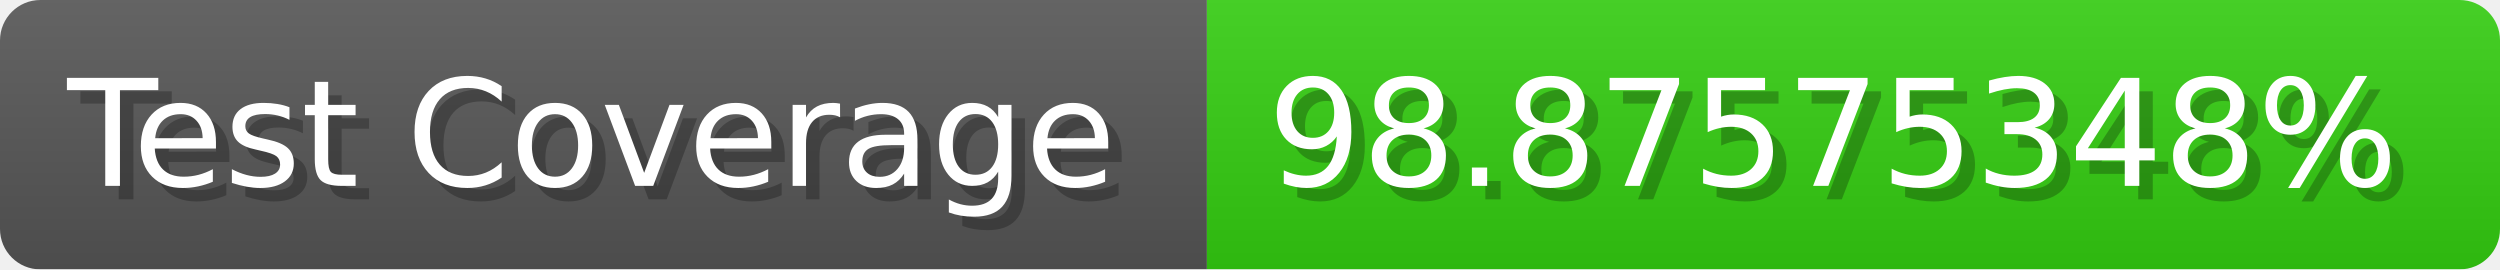
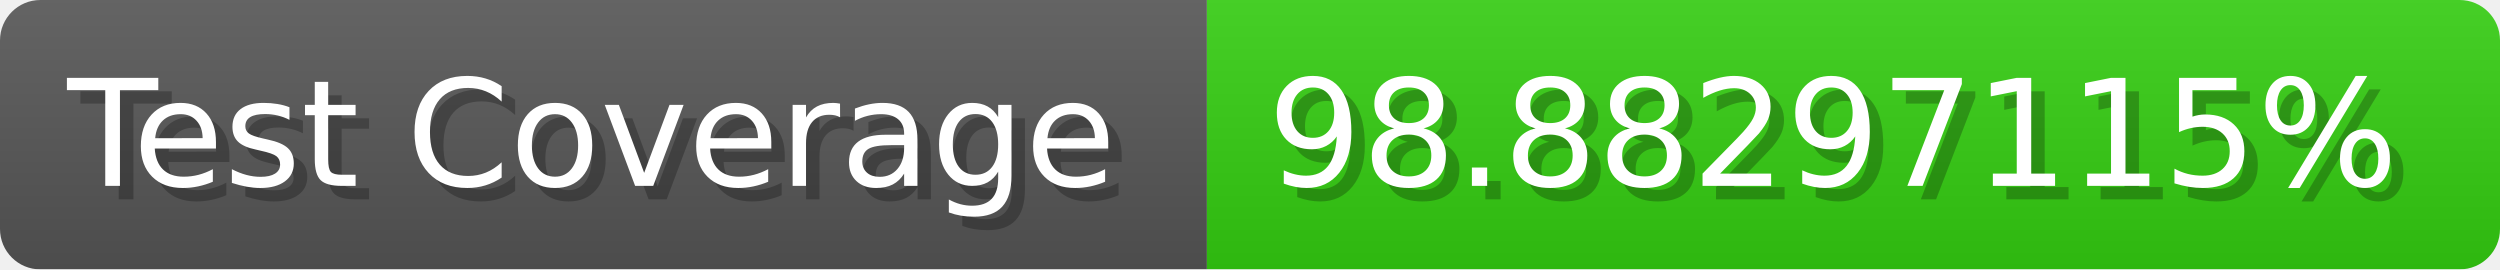
- <svg xmlns="http://www.w3.org/2000/svg" width="185.6" height="20" viewBox="0 0 1856 200" role="img" aria-label="Test Coverage: 98.87575348%">
+ <svg xmlns="http://www.w3.org/2000/svg" width="185.6" height="20" viewBox="0 0 1856 200" role="img" aria-label="Test Coverage: 98.88297115%">
  <linearGradient id="a" x2="0" y2="100%">
    <stop offset="0" stop-opacity=".1" stop-color="#EEE" />
    <stop offset="1" stop-opacity=".1" />
  </linearGradient>
  <mask id="m">
    <rect width="1856" height="200" rx="30" fill="#FFF" />
  </mask>
  <g mask="url(#m)">
    <rect width="896" height="200" fill="#555" />
    <rect width="960" height="200" fill="#3C1" x="896" />
    <rect width="1856" height="200" fill="url(#a)" />
  </g>
  <g aria-hidden="true" fill="#fff" text-anchor="start" font-family="Verdana,DejaVu Sans,sans-serif" font-size="110">
    <text x="60" y="148" textLength="796" fill="#000" opacity="0.25">Test Coverage</text>
    <text x="50" y="138" textLength="796">Test Coverage</text>
-     <text x="951" y="148" textLength="860" fill="#000" opacity="0.25">98.87575348%</text>
-     <text x="941" y="138" textLength="860">98.87575348%</text>
+     <text x="951" y="148" textLength="860" fill="#000" opacity="0.25">98.88297115%</text>
+     <text x="941" y="138" textLength="860">98.88297115%</text>
  </g>
</svg>
